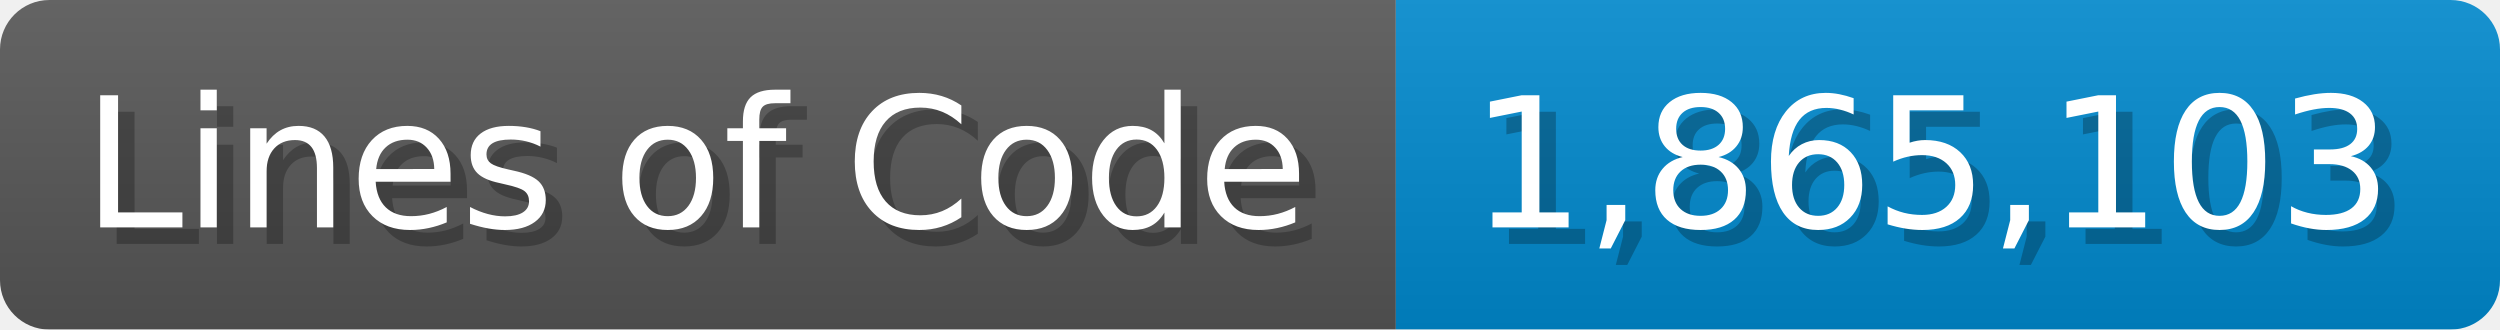
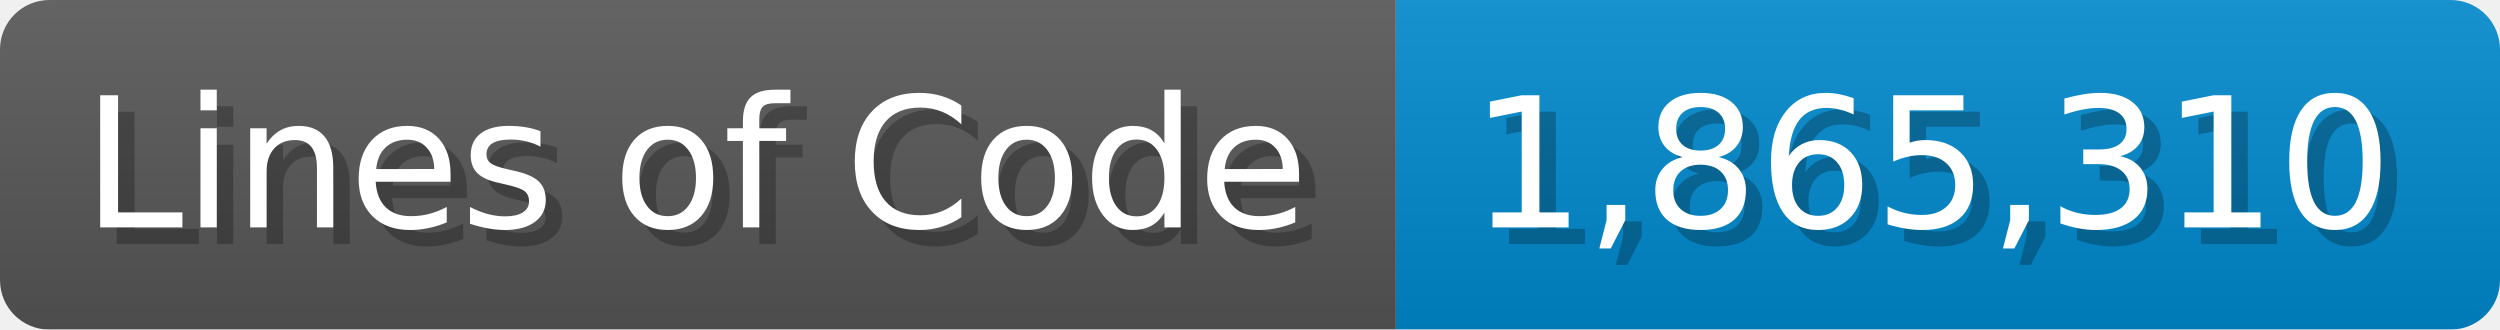
<svg xmlns="http://www.w3.org/2000/svg" width="151.7" height="20" viewBox="0 0 1517 200">
  <linearGradient id="a" x2="0" y2="100%">
    <stop offset="0" stop-opacity=".1" stop-color="#EEE" />
    <stop offset="1" stop-opacity=".1" />
  </linearGradient>
  <mask id="m">
    <rect width="1517" height="200" rx="30" fill="#FFF" />
  </mask>
  <g mask="url(#m)">
    <rect width="847" height="200" fill="#555" />
    <rect width="670" height="200" fill="#08C" x="847" />
    <rect width="1517" height="200" fill="url(#a)" />
  </g>
  <g fill="#fff" text-anchor="start" font-family="Verdana,DejaVu Sans,sans-serif" font-size="110">
    <text x="60" y="148" textLength="747" fill="#000" opacity="0.25">Lines of Code</text>
    <text x="50" y="138" textLength="747">Lines of Code</text>
-     <text x="902" y="148" textLength="570" fill="#000" opacity="0.25">1,865,103</text>
-     <text x="892" y="138" textLength="570">1,865,103</text>
+     <text x="902" y="148" textLength="570" fill="#000" opacity="0.25">1,865,310</text>
+     <text x="892" y="138" textLength="570">1,865,310</text>
  </g>
</svg>
